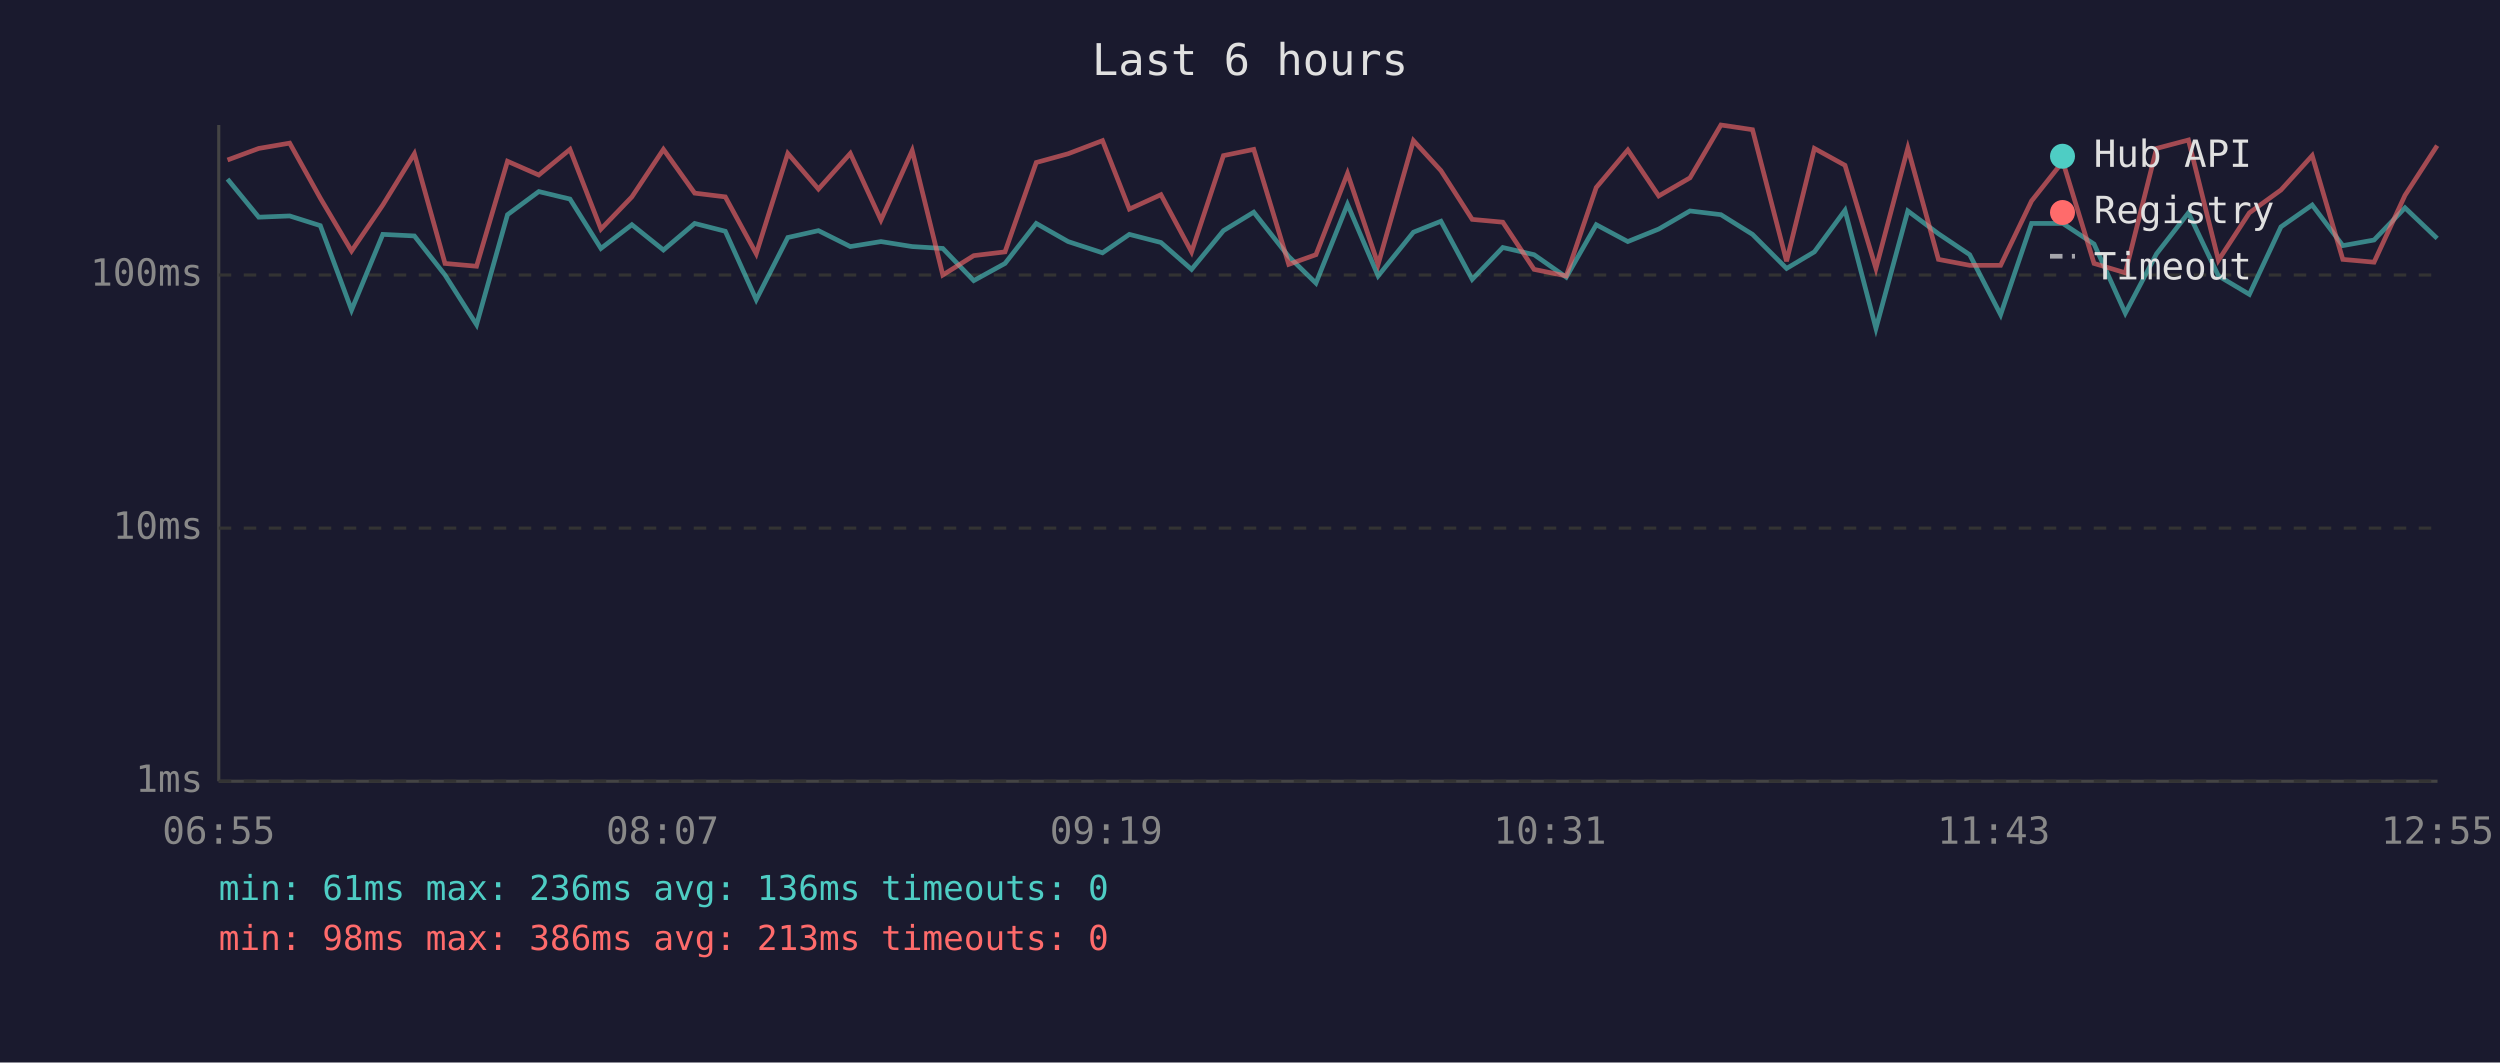
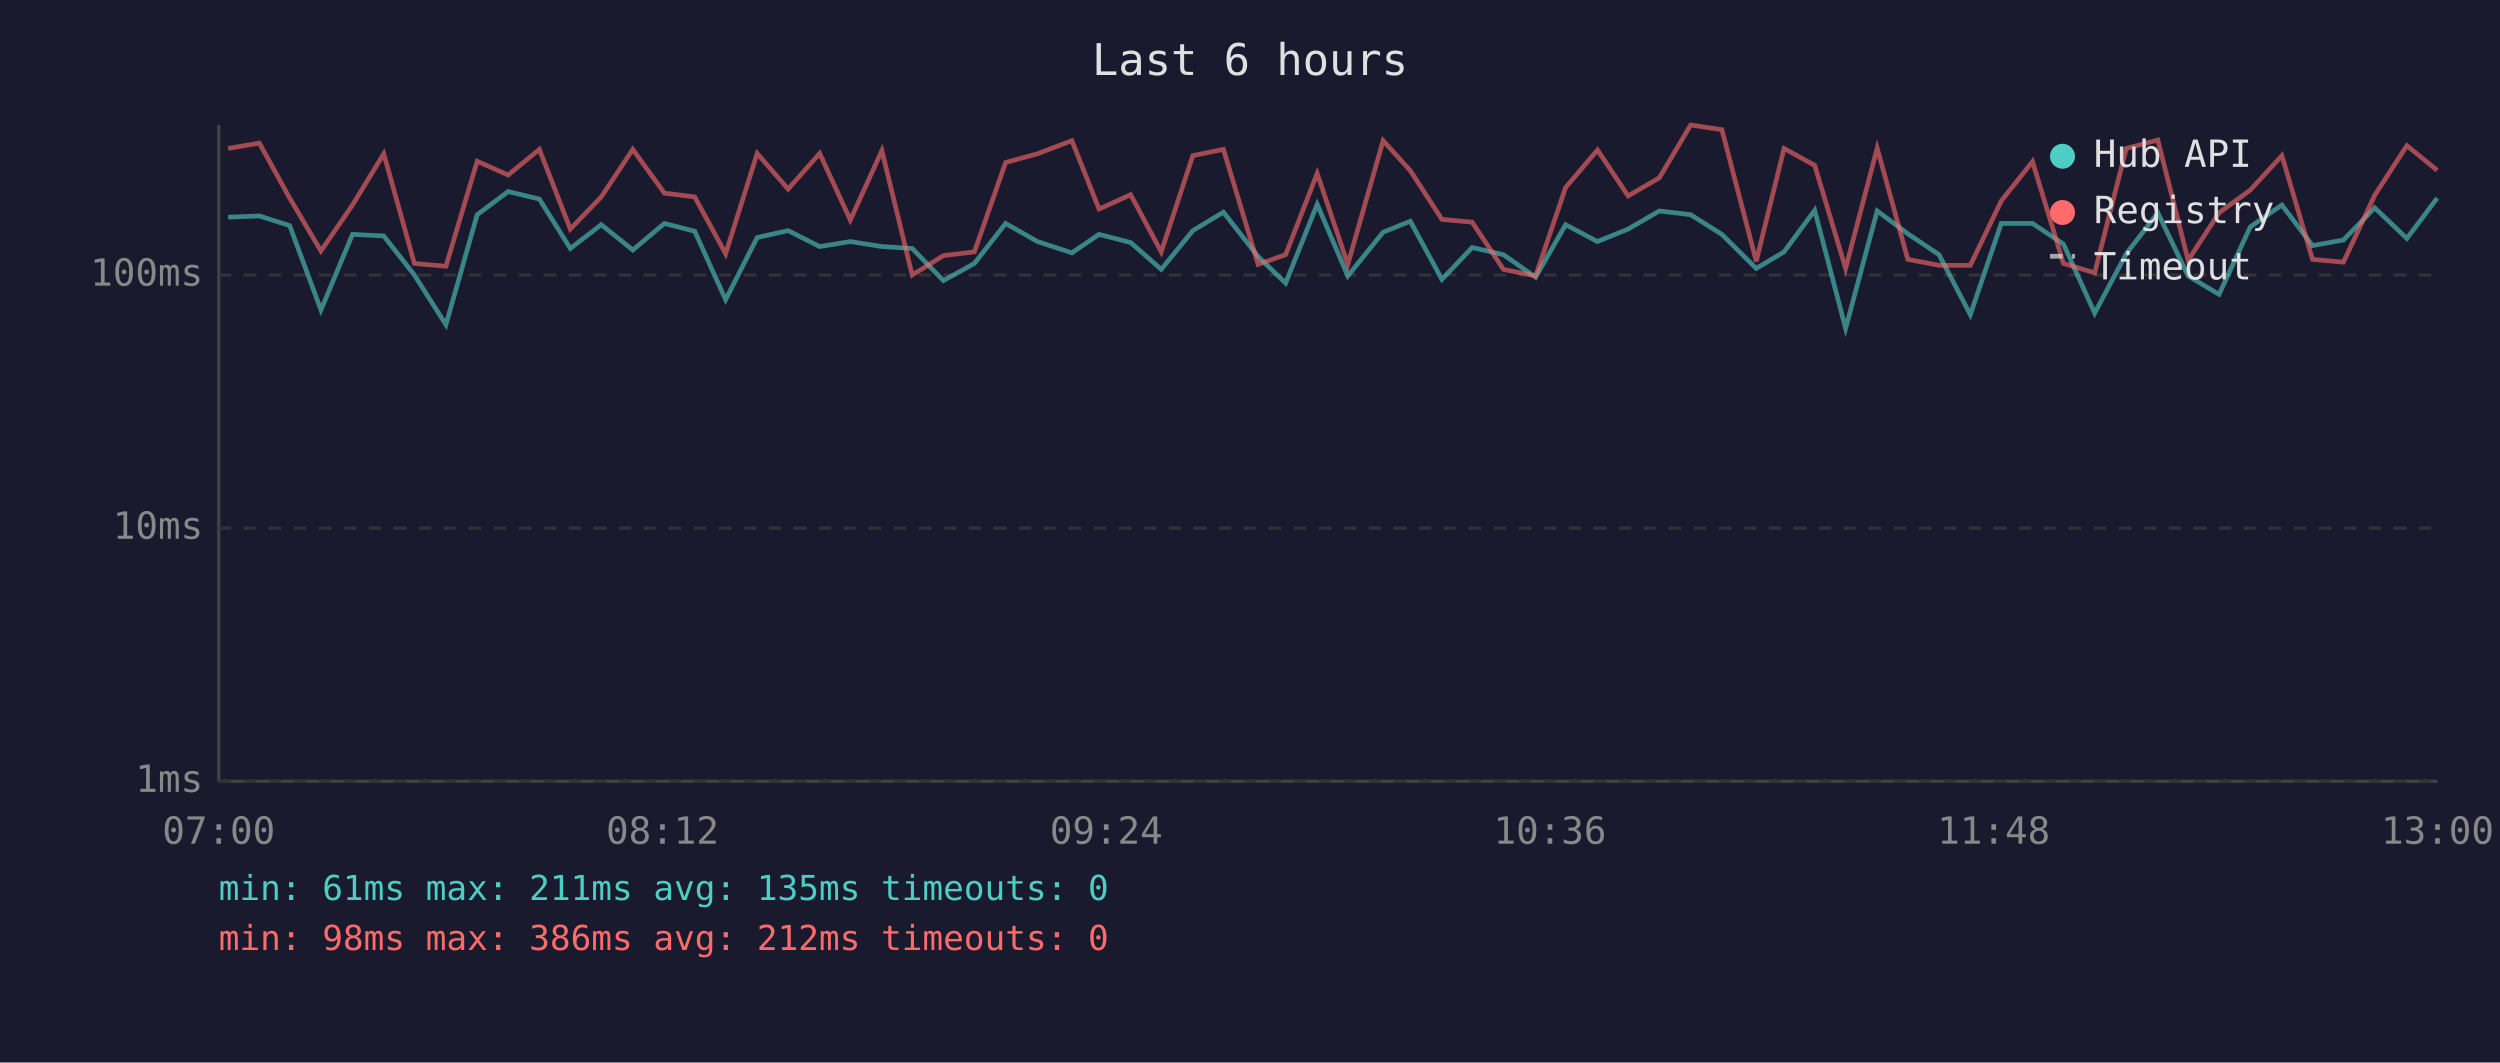
<svg xmlns="http://www.w3.org/2000/svg" viewBox="0 0 800 340" font-family="monospace" font-size="12">
  <rect width="800" height="340" fill="#1a1a2e" />
  <text x="400" y="24" fill="#e0e0e0" font-size="14" text-anchor="middle">Last 6 hours</text>
  <line x1="70" y1="40" x2="70" y2="250" stroke="#444" stroke-width="1" />
  <line x1="70" y1="250" x2="780" y2="250" stroke="#444" stroke-width="1" />
  <line x1="70" y1="250" x2="780" y2="250" stroke="#333" stroke-width="1" stroke-dasharray="4" />
  <text x="65" y="250" fill="#888" text-anchor="end" dominant-baseline="middle">1ms</text>
  <line x1="70" y1="169" x2="780" y2="169" stroke="#333" stroke-width="1" stroke-dasharray="4" />
  <text x="65" y="169" fill="#888" text-anchor="end" dominant-baseline="middle">10ms</text>
  <line x1="70" y1="88" x2="780" y2="88" stroke="#333" stroke-width="1" stroke-dasharray="4" />
  <text x="65" y="88" fill="#888" text-anchor="end" dominant-baseline="middle">100ms</text>
-   <text x="70" y="270" fill="#888" text-anchor="middle">06:55</text>
-   <text x="212" y="270" fill="#888" text-anchor="middle">08:07</text>
-   <text x="354" y="270" fill="#888" text-anchor="middle">09:19</text>
-   <text x="496" y="270" fill="#888" text-anchor="middle">10:31</text>
-   <text x="638" y="270" fill="#888" text-anchor="middle">11:43</text>
-   <text x="780" y="270" fill="#888" text-anchor="middle">12:55</text>
-   <polyline points="72.8,57.3 82.8,69.5 92.7,69.1 102.5,72.2 112.5,99.2 122.5,75.0 132.6,75.5 142.4,88.0 152.5,103.9 162.4,68.7 172.4,61.3 182.4,63.7 192.3,79.5 202.2,71.9 212.3,80.0 222.3,71.5 232.1,74.0 242.0,95.9 252.1,76.0 261.9,73.8 272.1,78.9 281.9,77.3 291.9,78.9 301.7,79.5 311.6,89.8 321.6,84.3 331.6,71.5 341.8,77.3 352.8,80.9 361.4,75.0 371.5,77.6 381.3,86.2 391.5,73.8 401.2,67.9 412.4,82.1 421.1,90.6 431.2,65.4 441.0,88.3 452.3,74.3 461.1,70.8 471.1,89.4 480.9,79.2 490.9,81.5 501.2,88.7 510.8,71.9 520.9,77.3 530.8,73.3 540.8,67.5 550.7,68.7 560.8,75.0 571.7,85.9 580.6,80.6 590.4,67.3 600.3,105.1 610.5,67.5 620.3,74.8 630.3,81.5 640.2,100.7 650.1,71.5 660.1,71.5 670.1,78.1 680.1,100.2 690.1,81.2 700.3,68.1 709.9,88.3 719.8,94.2 729.9,72.6 739.9,65.6 749.7,78.6 759.7,76.8 769.6,66.5 779.9,76.3" fill="none" stroke="#4ecdc4" stroke-width="1.5" opacity="0.6" />
-   <polyline points="72.8,51.2 82.8,47.5 92.7,45.8 102.5,63.4 112.5,80.3 122.5,65.6 132.6,49.2 142.4,84.3 152.5,85.2 162.4,51.6 172.4,56.0 182.4,47.8 192.3,73.3 202.2,63.0 212.3,47.8 222.3,61.8 232.1,63.0 242.0,81.2 252.1,49.1 261.9,60.5 272.1,49.1 281.9,70.4 291.9,48.2 301.7,88.0 311.6,81.8 321.6,80.6 331.6,52.0 341.8,49.2 352.8,45.0 361.4,66.9 371.5,62.3 381.3,80.6 391.5,49.8 401.2,47.8 412.4,84.6 421.1,81.5 431.2,55.5 441.0,84.6 452.3,45.0 461.1,54.6 471.1,70.2 480.9,71.1 490.9,86.2 501.2,88.3 510.8,60.0 520.9,48.0 530.8,62.7 540.8,56.9 550.7,40.0 560.8,41.5 571.7,83.6 580.6,47.5 590.4,52.9 600.3,85.9 610.5,47.4 620.3,83.0 630.3,84.9 640.2,84.9 650.1,64.3 660.1,51.7 670.1,84.3 680.1,87.3 690.1,47.5 700.3,44.8 709.9,83.3 719.8,68.1 729.9,60.8 739.9,49.8 749.7,83.0 759.7,83.9 769.6,62.5 779.9,46.6" fill="none" stroke="#ff6b6b" stroke-width="1.5" opacity="0.6" />
+   <text x="70" y="270" fill="#888" text-anchor="middle">07:00</text>
+   <text x="212" y="270" fill="#888" text-anchor="middle">08:12</text>
+   <text x="354" y="270" fill="#888" text-anchor="middle">09:24</text>
+   <text x="496" y="270" fill="#888" text-anchor="middle">10:36</text>
+   <text x="638" y="270" fill="#888" text-anchor="middle">11:48</text>
+   <text x="780" y="270" fill="#888" text-anchor="middle">13:00</text>
+   <polyline points="73.0,69.5 83.0,69.1 92.7,72.2 102.7,99.2 112.8,75.0 122.8,75.5 132.6,88.0 142.7,103.9 152.7,68.7 162.6,61.3 172.6,63.7 182.5,79.5 192.4,71.9 202.5,80.0 212.6,71.5 222.3,74.0 232.2,95.9 242.3,76.0 252.2,73.8 262.3,78.9 272.1,77.3 282.2,78.9 291.9,79.5 301.9,89.8 311.8,84.3 321.8,71.5 332.0,77.3 343.0,80.9 351.7,75.0 361.8,77.6 371.6,86.2 381.7,73.8 391.5,67.9 402.6,82.1 411.4,90.6 421.5,65.4 431.3,88.3 442.6,74.3 451.3,70.8 461.4,89.4 471.1,79.2 481.1,81.5 491.4,88.7 501.0,71.9 511.2,77.3 521.0,73.3 531.0,67.5 541.0,68.7 551.0,75.0 562.0,85.9 570.9,80.6 580.7,67.3 590.6,105.1 600.7,67.5 610.5,74.8 620.5,81.5 630.5,100.7 640.4,71.5 650.4,71.5 660.3,78.1 670.3,100.2 680.4,81.2 690.5,68.1 700.2,88.3 710.1,94.2 720.1,72.6 730.2,65.6 740.0,78.6 749.9,76.8 759.9,66.5 770.2,76.3 779.9,63.4" fill="none" stroke="#4ecdc4" stroke-width="1.5" opacity="0.6" />
+   <polyline points="73.0,47.5 83.0,45.8 92.7,63.4 102.7,80.3 112.8,65.6 122.8,49.2 132.6,84.3 142.7,85.2 152.7,51.6 162.6,56.0 172.6,47.8 182.5,73.3 192.4,63.0 202.5,47.8 212.6,61.8 222.3,63.0 232.2,81.2 242.3,49.1 252.2,60.5 262.3,49.1 272.1,70.4 282.2,48.2 291.9,88.0 301.9,81.8 311.8,80.6 321.8,52.0 332.0,49.2 343.0,45.0 351.7,66.9 361.8,62.3 371.6,80.6 381.7,49.8 391.5,47.8 402.6,84.6 411.4,81.5 421.5,55.5 431.3,84.6 442.6,45.0 451.3,54.6 461.4,70.2 471.1,71.1 481.1,86.2 491.4,88.3 501.0,60.0 511.2,48.0 521.0,62.7 531.0,56.9 541.0,40.0 551.0,41.5 562.0,83.6 570.9,47.5 580.7,52.9 590.6,85.9 600.7,47.4 610.5,83.0 620.5,84.9 630.5,84.9 640.4,64.3 650.4,51.7 660.3,84.3 670.3,87.3 680.4,47.5 690.5,44.8 700.2,83.3 710.1,68.1 720.1,60.8 730.2,49.8 740.0,83.0 749.9,83.9 759.9,62.5 770.2,46.6 779.9,54.5" fill="none" stroke="#ff6b6b" stroke-width="1.5" opacity="0.6" />
  <circle cx="660" cy="50" r="4" fill="#4ecdc4" />
  <text x="670" y="50" fill="#e0e0e0" dominant-baseline="middle">Hub API</text>
  <circle cx="660" cy="68" r="4" fill="#ff6b6b" />
  <text x="670" y="68" fill="#e0e0e0" dominant-baseline="middle">Registry</text>
  <line x1="656" y1="82" x2="664" y2="82" stroke="#e0e0e0" stroke-width="1.5" stroke-dasharray="4,3" opacity="0.7" />
  <text x="670" y="86" fill="#e0e0e0" dominant-baseline="middle">Timeout</text>
-   <text x="70" y="288" fill="#4ecdc4" font-size="11">min: 61ms  max: 236ms  avg: 136ms  timeouts: 0</text>
-   <text x="70" y="304" fill="#ff6b6b" font-size="11">min: 98ms  max: 386ms  avg: 213ms  timeouts: 0</text>
+   <text x="70" y="288" fill="#4ecdc4" font-size="11">min: 61ms  max: 211ms  avg: 135ms  timeouts: 0</text>
+   <text x="70" y="304" fill="#ff6b6b" font-size="11">min: 98ms  max: 386ms  avg: 212ms  timeouts: 0</text>
</svg>
